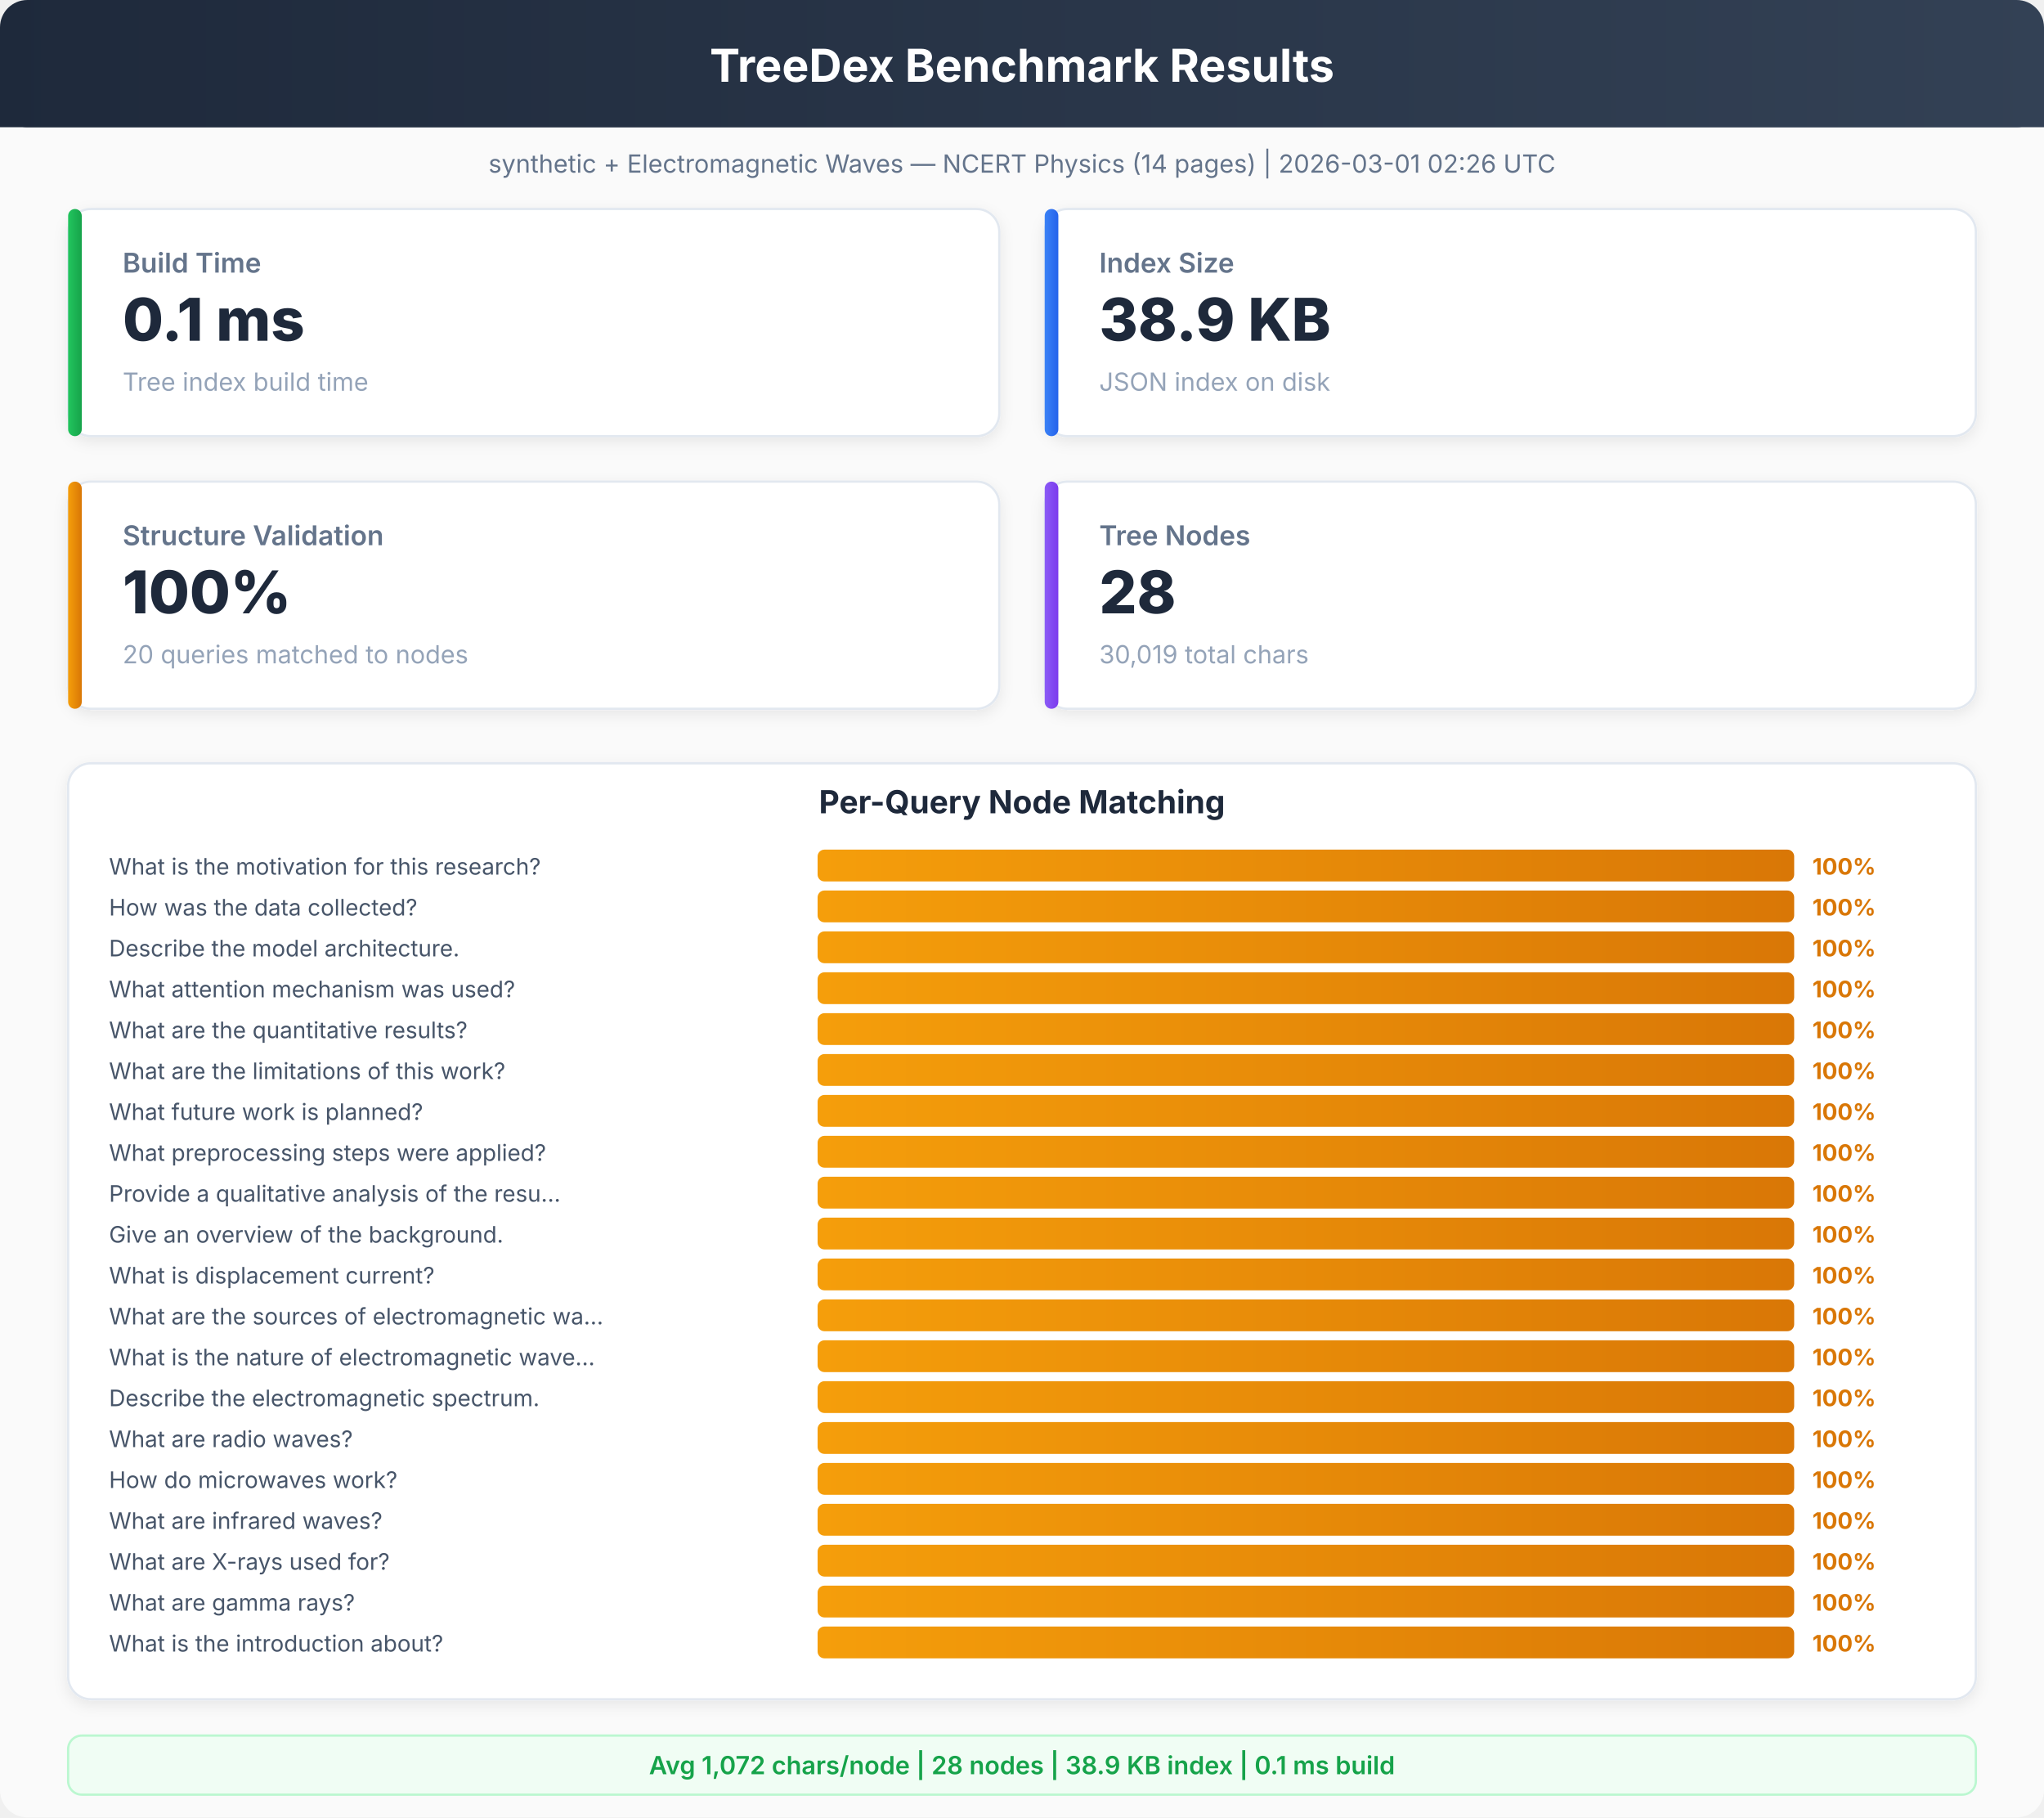
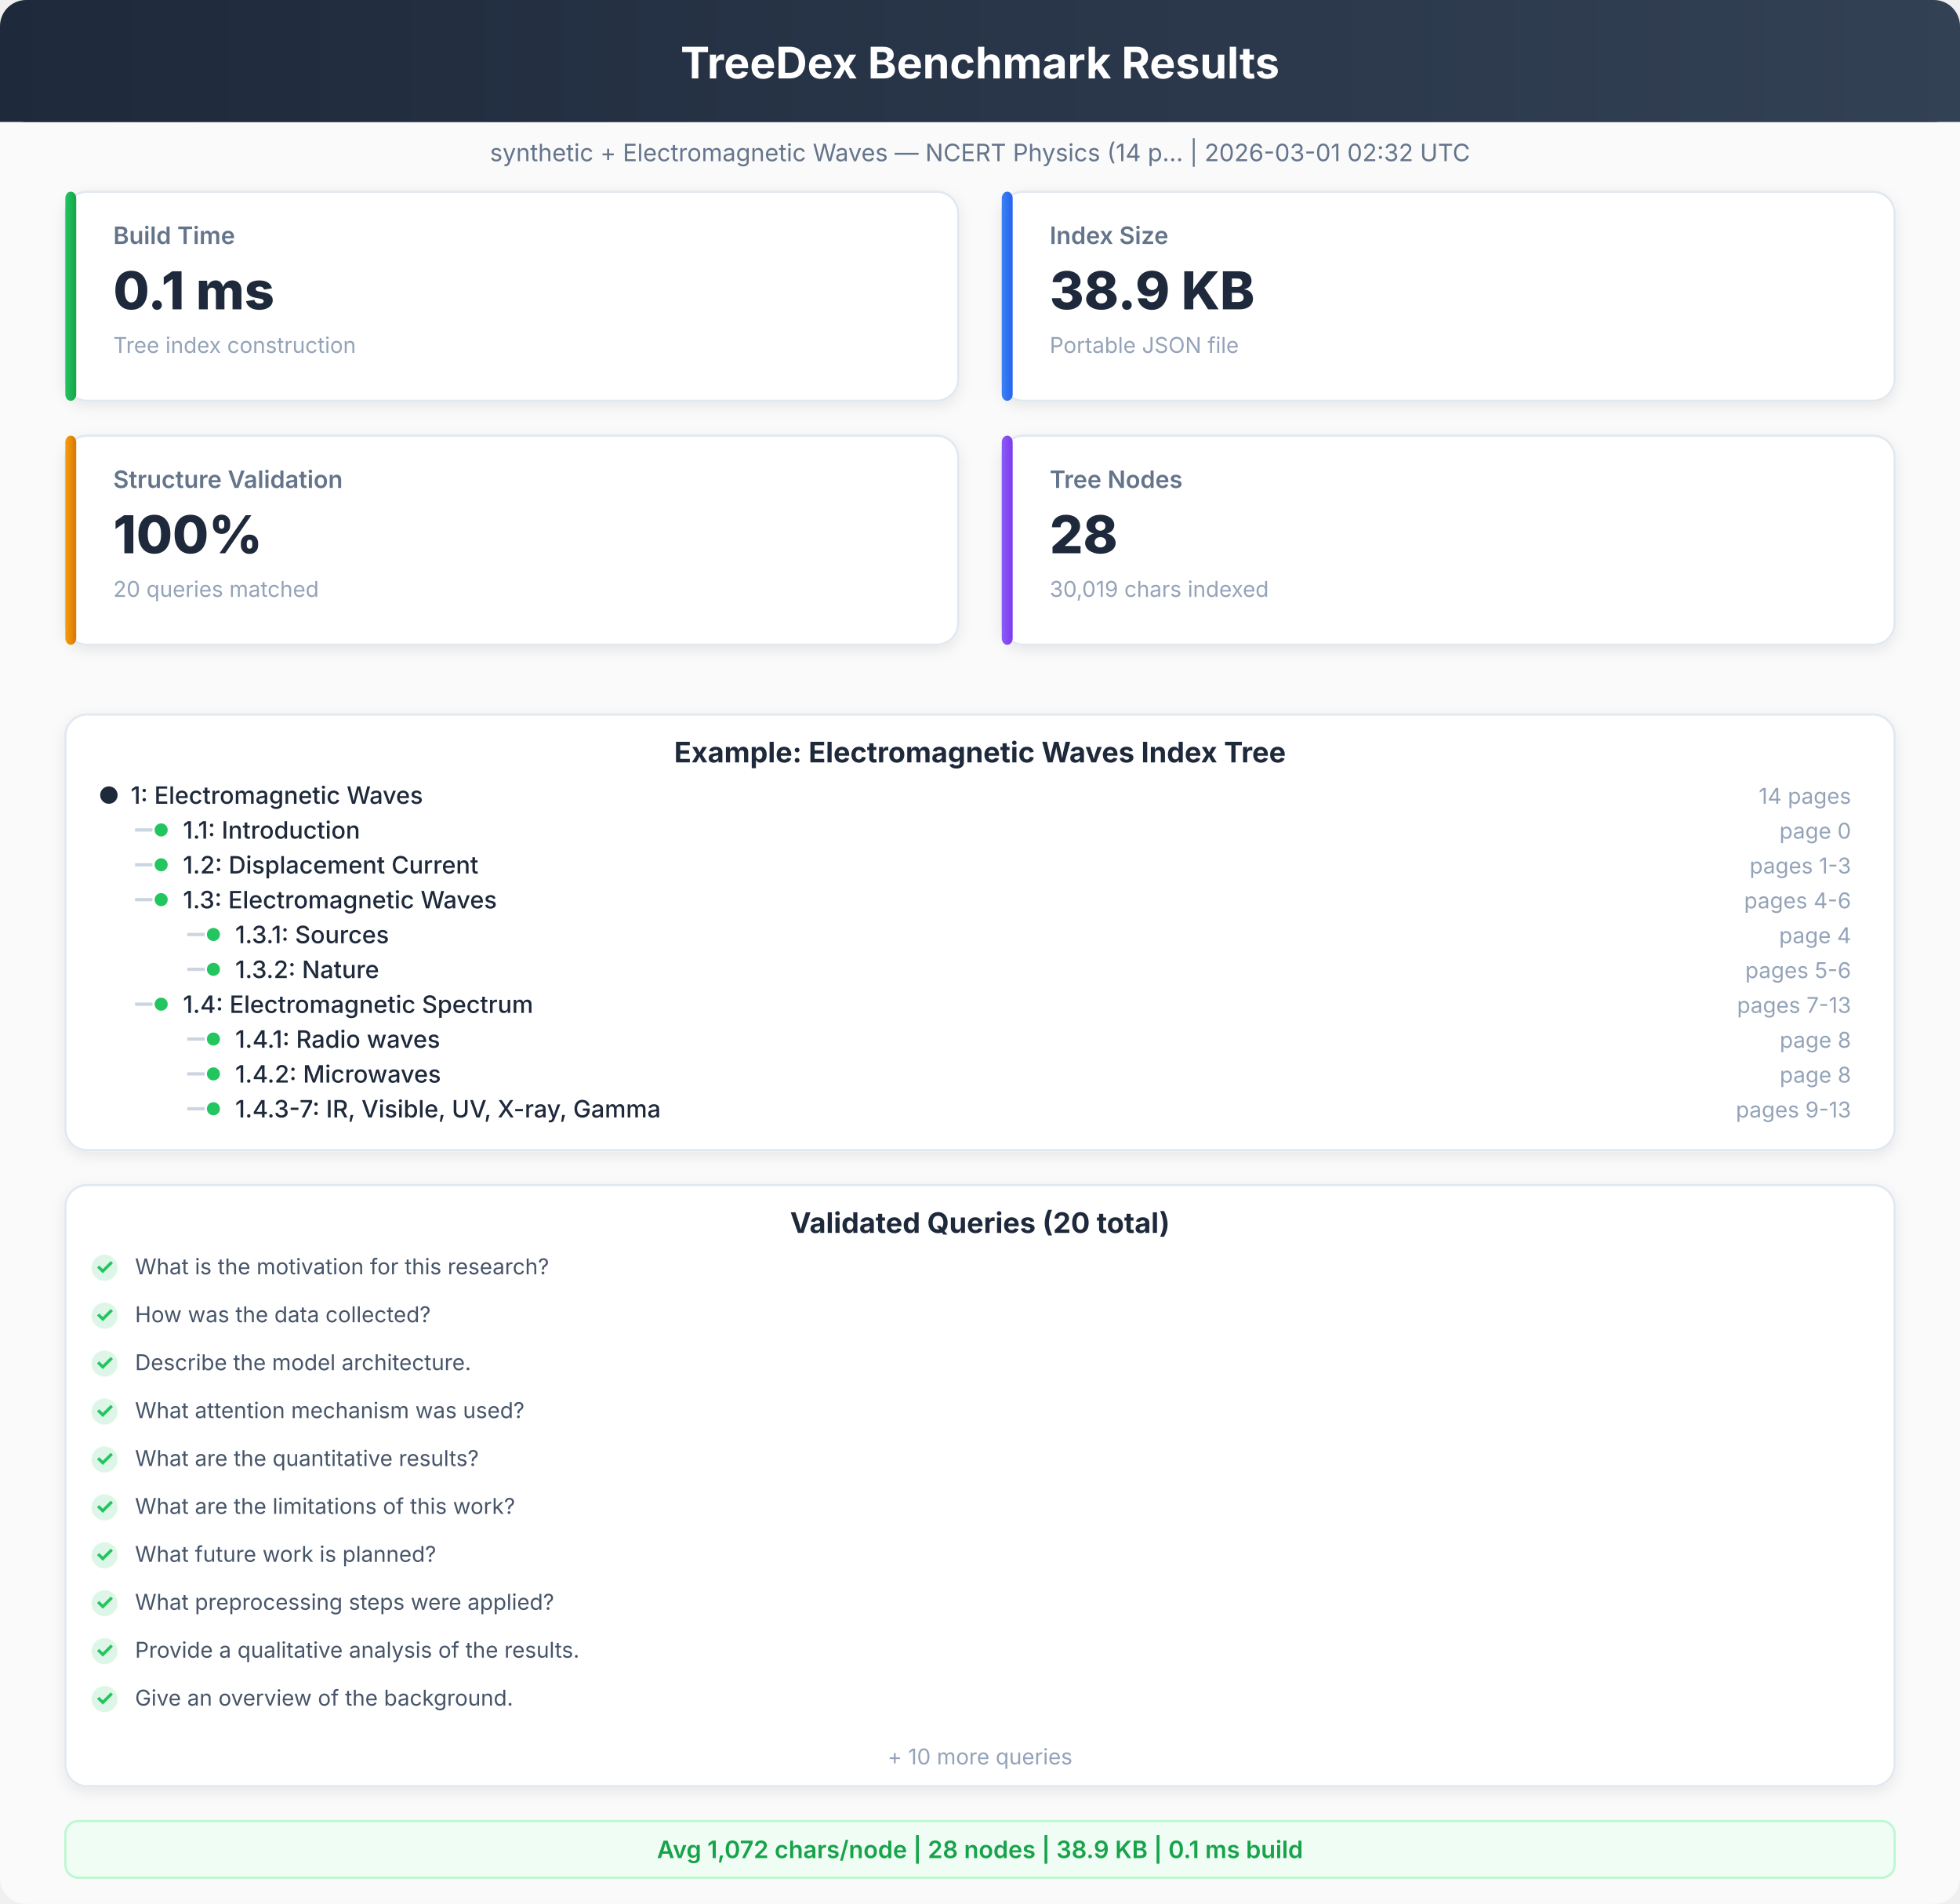
- <svg xmlns="http://www.w3.org/2000/svg" viewBox="0 0 900 800" font-family="system-ui, -apple-system, sans-serif">
+ <svg xmlns="http://www.w3.org/2000/svg" viewBox="0 0 900 874" font-family="system-ui, -apple-system, sans-serif">
  <defs>
    <linearGradient id="hdr" x1="0%" y1="0%" x2="100%" y2="0%">
      <stop offset="0%" style="stop-color:#1e293b" />
      <stop offset="100%" style="stop-color:#334155" />
    </linearGradient>
-     <linearGradient id="bar1" x1="0%" y1="0%" x2="100%" y2="0%">
+     <linearGradient id="g1" x1="0%" y1="0%" x2="100%" y2="0%">
      <stop offset="0%" style="stop-color:#22c55e" />
      <stop offset="100%" style="stop-color:#16a34a" />
    </linearGradient>
-     <linearGradient id="bar2" x1="0%" y1="0%" x2="100%" y2="0%">
+     <linearGradient id="g2" x1="0%" y1="0%" x2="100%" y2="0%">
      <stop offset="0%" style="stop-color:#3b82f6" />
      <stop offset="100%" style="stop-color:#2563eb" />
    </linearGradient>
-     <linearGradient id="bar3" x1="0%" y1="0%" x2="100%" y2="0%">
+     <linearGradient id="g3" x1="0%" y1="0%" x2="100%" y2="0%">
      <stop offset="0%" style="stop-color:#f59e0b" />
      <stop offset="100%" style="stop-color:#d97706" />
    </linearGradient>
-     <linearGradient id="bar4" x1="0%" y1="0%" x2="100%" y2="0%">
+     <linearGradient id="g4" x1="0%" y1="0%" x2="100%" y2="0%">
      <stop offset="0%" style="stop-color:#8b5cf6" />
      <stop offset="100%" style="stop-color:#7c3aed" />
    </linearGradient>
    <filter id="sh">
      <feDropShadow dx="0" dy="2" stdDeviation="3" flood-opacity="0.08" />
    </filter>
  </defs>
-   <rect x="0" y="0" width="900" height="800" rx="12" fill="#fafafa" />
+   <rect x="0" y="0" width="900" height="874" rx="12" fill="#fafafa" />
  <rect x="0" y="0" width="900" height="56" rx="12" fill="url(#hdr)" />
  <rect x="0" y="20" width="900" height="36" rx="0" fill="url(#hdr)" />
  <text x="450" y="36" text-anchor="middle" fill="white" font-size="20" font-weight="700">TreeDex Benchmark Results</text>
-   <text x="450" y="76" text-anchor="middle" fill="#64748b" font-size="11" font-weight="400">synthetic + Electromagnetic Waves — NCERT Physics (14 pages)  |  2026-03-01 02:26 UTC</text>
-   <rect x="30" y="92" width="410" height="100" rx="10" fill="white" stroke="#e2e8f0" stroke-width="1" filter="url(#sh)" />
-   <rect x="30" y="92" width="6" height="100" rx="3" fill="url(#bar1)" />
-   <text x="54" y="120" text-anchor="start" fill="#64748b" font-size="12" font-weight="600">Build Time</text>
-   <text x="54" y="150" text-anchor="start" fill="#1e293b" font-size="26" font-weight="800">0.1 ms</text>
-   <text x="54" y="172" text-anchor="start" fill="#94a3b8" font-size="11" font-weight="400">Tree index build time</text>
-   <rect x="460" y="92" width="410" height="100" rx="10" fill="white" stroke="#e2e8f0" stroke-width="1" filter="url(#sh)" />
-   <rect x="460" y="92" width="6" height="100" rx="3" fill="url(#bar2)" />
-   <text x="484" y="120" text-anchor="start" fill="#64748b" font-size="12" font-weight="600">Index Size</text>
-   <text x="484" y="150" text-anchor="start" fill="#1e293b" font-size="26" font-weight="800">38.9 KB</text>
-   <text x="484" y="172" text-anchor="start" fill="#94a3b8" font-size="11" font-weight="400">JSON index on disk</text>
-   <rect x="30" y="212" width="410" height="100" rx="10" fill="white" stroke="#e2e8f0" stroke-width="1" filter="url(#sh)" />
-   <rect x="30" y="212" width="6" height="100" rx="3" fill="url(#bar3)" />
-   <text x="54" y="240" text-anchor="start" fill="#64748b" font-size="12" font-weight="600">Structure Validation</text>
-   <text x="54" y="270" text-anchor="start" fill="#1e293b" font-size="26" font-weight="800">100%</text>
-   <text x="54" y="292" text-anchor="start" fill="#94a3b8" font-size="11" font-weight="400">20 queries matched to nodes</text>
-   <rect x="460" y="212" width="410" height="100" rx="10" fill="white" stroke="#e2e8f0" stroke-width="1" filter="url(#sh)" />
-   <rect x="460" y="212" width="6" height="100" rx="3" fill="url(#bar4)" />
-   <text x="484" y="240" text-anchor="start" fill="#64748b" font-size="12" font-weight="600">Tree Nodes</text>
-   <text x="484" y="270" text-anchor="start" fill="#1e293b" font-size="26" font-weight="800">28</text>
-   <text x="484" y="292" text-anchor="start" fill="#94a3b8" font-size="11" font-weight="400">30,019 total chars</text>
-   <rect x="30" y="336" width="840" height="412" rx="10" fill="white" stroke="#e2e8f0" stroke-width="1" filter="url(#sh)" />
-   <text x="450" y="358" text-anchor="middle" fill="#1e293b" font-size="14" font-weight="700">Per-Query Node Matching</text>
-   <text x="48" y="385" text-anchor="start" fill="#475569" font-size="10" font-weight="400">What is the motivation for this research?</text>
-   <rect x="360" y="374" width="430" height="14" rx="3" fill="url(#bar3)" />
-   <text x="798" y="385" text-anchor="start" fill="#d97706" font-size="10" font-weight="700">100%</text>
-   <text x="48" y="403" text-anchor="start" fill="#475569" font-size="10" font-weight="400">How was the data collected?</text>
-   <rect x="360" y="392" width="430" height="14" rx="3" fill="url(#bar3)" />
-   <text x="798" y="403" text-anchor="start" fill="#d97706" font-size="10" font-weight="700">100%</text>
-   <text x="48" y="421" text-anchor="start" fill="#475569" font-size="10" font-weight="400">Describe the model architecture.</text>
-   <rect x="360" y="410" width="430" height="14" rx="3" fill="url(#bar3)" />
-   <text x="798" y="421" text-anchor="start" fill="#d97706" font-size="10" font-weight="700">100%</text>
-   <text x="48" y="439" text-anchor="start" fill="#475569" font-size="10" font-weight="400">What attention mechanism was used?</text>
-   <rect x="360" y="428" width="430" height="14" rx="3" fill="url(#bar3)" />
-   <text x="798" y="439" text-anchor="start" fill="#d97706" font-size="10" font-weight="700">100%</text>
-   <text x="48" y="457" text-anchor="start" fill="#475569" font-size="10" font-weight="400">What are the quantitative results?</text>
-   <rect x="360" y="446" width="430" height="14" rx="3" fill="url(#bar3)" />
-   <text x="798" y="457" text-anchor="start" fill="#d97706" font-size="10" font-weight="700">100%</text>
-   <text x="48" y="475" text-anchor="start" fill="#475569" font-size="10" font-weight="400">What are the limitations of this work?</text>
-   <rect x="360" y="464" width="430" height="14" rx="3" fill="url(#bar3)" />
-   <text x="798" y="475" text-anchor="start" fill="#d97706" font-size="10" font-weight="700">100%</text>
-   <text x="48" y="493" text-anchor="start" fill="#475569" font-size="10" font-weight="400">What future work is planned?</text>
-   <rect x="360" y="482" width="430" height="14" rx="3" fill="url(#bar3)" />
-   <text x="798" y="493" text-anchor="start" fill="#d97706" font-size="10" font-weight="700">100%</text>
-   <text x="48" y="511" text-anchor="start" fill="#475569" font-size="10" font-weight="400">What preprocessing steps were applied?</text>
-   <rect x="360" y="500" width="430" height="14" rx="3" fill="url(#bar3)" />
-   <text x="798" y="511" text-anchor="start" fill="#d97706" font-size="10" font-weight="700">100%</text>
-   <text x="48" y="529" text-anchor="start" fill="#475569" font-size="10" font-weight="400">Provide a qualitative analysis of the resu...</text>
-   <rect x="360" y="518" width="430" height="14" rx="3" fill="url(#bar3)" />
-   <text x="798" y="529" text-anchor="start" fill="#d97706" font-size="10" font-weight="700">100%</text>
-   <text x="48" y="547" text-anchor="start" fill="#475569" font-size="10" font-weight="400">Give an overview of the background.</text>
-   <rect x="360" y="536" width="430" height="14" rx="3" fill="url(#bar3)" />
-   <text x="798" y="547" text-anchor="start" fill="#d97706" font-size="10" font-weight="700">100%</text>
-   <text x="48" y="565" text-anchor="start" fill="#475569" font-size="10" font-weight="400">What is displacement current?</text>
-   <rect x="360" y="554" width="430" height="14" rx="3" fill="url(#bar3)" />
-   <text x="798" y="565" text-anchor="start" fill="#d97706" font-size="10" font-weight="700">100%</text>
-   <text x="48" y="583" text-anchor="start" fill="#475569" font-size="10" font-weight="400">What are the sources of electromagnetic wa...</text>
-   <rect x="360" y="572" width="430" height="14" rx="3" fill="url(#bar3)" />
-   <text x="798" y="583" text-anchor="start" fill="#d97706" font-size="10" font-weight="700">100%</text>
-   <text x="48" y="601" text-anchor="start" fill="#475569" font-size="10" font-weight="400">What is the nature of electromagnetic wave...</text>
-   <rect x="360" y="590" width="430" height="14" rx="3" fill="url(#bar3)" />
-   <text x="798" y="601" text-anchor="start" fill="#d97706" font-size="10" font-weight="700">100%</text>
-   <text x="48" y="619" text-anchor="start" fill="#475569" font-size="10" font-weight="400">Describe the electromagnetic spectrum.</text>
-   <rect x="360" y="608" width="430" height="14" rx="3" fill="url(#bar3)" />
-   <text x="798" y="619" text-anchor="start" fill="#d97706" font-size="10" font-weight="700">100%</text>
-   <text x="48" y="637" text-anchor="start" fill="#475569" font-size="10" font-weight="400">What are radio waves?</text>
-   <rect x="360" y="626" width="430" height="14" rx="3" fill="url(#bar3)" />
-   <text x="798" y="637" text-anchor="start" fill="#d97706" font-size="10" font-weight="700">100%</text>
-   <text x="48" y="655" text-anchor="start" fill="#475569" font-size="10" font-weight="400">How do microwaves work?</text>
-   <rect x="360" y="644" width="430" height="14" rx="3" fill="url(#bar3)" />
-   <text x="798" y="655" text-anchor="start" fill="#d97706" font-size="10" font-weight="700">100%</text>
-   <text x="48" y="673" text-anchor="start" fill="#475569" font-size="10" font-weight="400">What are infrared waves?</text>
-   <rect x="360" y="662" width="430" height="14" rx="3" fill="url(#bar3)" />
-   <text x="798" y="673" text-anchor="start" fill="#d97706" font-size="10" font-weight="700">100%</text>
-   <text x="48" y="691" text-anchor="start" fill="#475569" font-size="10" font-weight="400">What are X-rays used for?</text>
-   <rect x="360" y="680" width="430" height="14" rx="3" fill="url(#bar3)" />
-   <text x="798" y="691" text-anchor="start" fill="#d97706" font-size="10" font-weight="700">100%</text>
-   <text x="48" y="709" text-anchor="start" fill="#475569" font-size="10" font-weight="400">What are gamma rays?</text>
-   <rect x="360" y="698" width="430" height="14" rx="3" fill="url(#bar3)" />
-   <text x="798" y="709" text-anchor="start" fill="#d97706" font-size="10" font-weight="700">100%</text>
-   <text x="48" y="727" text-anchor="start" fill="#475569" font-size="10" font-weight="400">What is the introduction about?</text>
-   <rect x="360" y="716" width="430" height="14" rx="3" fill="url(#bar3)" />
-   <text x="798" y="727" text-anchor="start" fill="#d97706" font-size="10" font-weight="700">100%</text>
-   <rect x="30" y="764" width="840" height="26" rx="6" fill="#f0fdf4" stroke="#bbf7d0" stroke-width="1" />
-   <text x="450" y="781" text-anchor="middle" fill="#16a34a" font-size="11" font-weight="600">Avg 1,072 chars/node  |  28 nodes  |  38.9 KB index  |  0.1 ms build</text>
+   <text x="450" y="74" text-anchor="middle" fill="#64748b" font-size="11" font-weight="400">synthetic + Electromagnetic Waves — NCERT Physics (14 p...  |  2026-03-01 02:32 UTC</text>
+   <rect x="30" y="88" width="410" height="96" rx="10" fill="white" stroke="#e2e8f0" stroke-width="1" filter="url(#sh)" />
+   <rect x="30" y="88" width="5" height="96" rx="3" fill="url(#g1)" />
+   <text x="52" y="112" text-anchor="start" fill="#64748b" font-size="11" font-weight="600">Build Time</text>
+   <text x="52" y="142" text-anchor="start" fill="#1e293b" font-size="24" font-weight="800">0.1 ms</text>
+   <text x="52" y="162" text-anchor="start" fill="#94a3b8" font-size="10" font-weight="400">Tree index construction</text>
+   <rect x="460" y="88" width="410" height="96" rx="10" fill="white" stroke="#e2e8f0" stroke-width="1" filter="url(#sh)" />
+   <rect x="460" y="88" width="5" height="96" rx="3" fill="url(#g2)" />
+   <text x="482" y="112" text-anchor="start" fill="#64748b" font-size="11" font-weight="600">Index Size</text>
+   <text x="482" y="142" text-anchor="start" fill="#1e293b" font-size="24" font-weight="800">38.9 KB</text>
+   <text x="482" y="162" text-anchor="start" fill="#94a3b8" font-size="10" font-weight="400">Portable JSON file</text>
+   <rect x="30" y="200" width="410" height="96" rx="10" fill="white" stroke="#e2e8f0" stroke-width="1" filter="url(#sh)" />
+   <rect x="30" y="200" width="5" height="96" rx="3" fill="url(#g3)" />
+   <text x="52" y="224" text-anchor="start" fill="#64748b" font-size="11" font-weight="600">Structure Validation</text>
+   <text x="52" y="254" text-anchor="start" fill="#1e293b" font-size="24" font-weight="800">100%</text>
+   <text x="52" y="274" text-anchor="start" fill="#94a3b8" font-size="10" font-weight="400">20 queries matched</text>
+   <rect x="460" y="200" width="410" height="96" rx="10" fill="white" stroke="#e2e8f0" stroke-width="1" filter="url(#sh)" />
+   <rect x="460" y="200" width="5" height="96" rx="3" fill="url(#g4)" />
+   <text x="482" y="224" text-anchor="start" fill="#64748b" font-size="11" font-weight="600">Tree Nodes</text>
+   <text x="482" y="254" text-anchor="start" fill="#1e293b" font-size="24" font-weight="800">28</text>
+   <text x="482" y="274" text-anchor="start" fill="#94a3b8" font-size="10" font-weight="400">30,019 chars indexed</text>
+   <rect x="30" y="328" width="840" height="200" rx="10" fill="white" stroke="#e2e8f0" stroke-width="1" filter="url(#sh)" />
+   <text x="450" y="350" text-anchor="middle" fill="#1e293b" font-size="13" font-weight="700">Example: Electromagnetic Waves Index Tree</text>
+   <circle cx="50" cy="365" r="4" fill="#1e293b" />
+   <text x="60" y="369" text-anchor="start" fill="#1e293b" font-size="11" font-weight="500">1: Electromagnetic Waves</text>
+   <text x="850" y="369" text-anchor="end" fill="#94a3b8" font-size="10" font-weight="400">14 pages</text>
+   <line x1="62" y1="381" x2="70" y2="381" stroke="#cbd5e1" stroke-width="1.5" />
+   <circle cx="74" cy="381" r="3" fill="#22c55e" />
+   <text x="84" y="385" text-anchor="start" fill="#1e293b" font-size="11" font-weight="500">1.1: Introduction</text>
+   <text x="850" y="385" text-anchor="end" fill="#94a3b8" font-size="10" font-weight="400">page 0</text>
+   <line x1="62" y1="397" x2="70" y2="397" stroke="#cbd5e1" stroke-width="1.5" />
+   <circle cx="74" cy="397" r="3" fill="#22c55e" />
+   <text x="84" y="401" text-anchor="start" fill="#1e293b" font-size="11" font-weight="500">1.2: Displacement Current</text>
+   <text x="850" y="401" text-anchor="end" fill="#94a3b8" font-size="10" font-weight="400">pages 1-3</text>
+   <line x1="62" y1="413" x2="70" y2="413" stroke="#cbd5e1" stroke-width="1.5" />
+   <circle cx="74" cy="413" r="3" fill="#22c55e" />
+   <text x="84" y="417" text-anchor="start" fill="#1e293b" font-size="11" font-weight="500">1.3: Electromagnetic Waves</text>
+   <text x="850" y="417" text-anchor="end" fill="#94a3b8" font-size="10" font-weight="400">pages 4-6</text>
+   <line x1="86" y1="429" x2="94" y2="429" stroke="#cbd5e1" stroke-width="1.5" />
+   <circle cx="98" cy="429" r="3" fill="#22c55e" />
+   <text x="108" y="433" text-anchor="start" fill="#1e293b" font-size="11" font-weight="500">1.3.1: Sources</text>
+   <text x="850" y="433" text-anchor="end" fill="#94a3b8" font-size="10" font-weight="400">page 4</text>
+   <line x1="86" y1="445" x2="94" y2="445" stroke="#cbd5e1" stroke-width="1.5" />
+   <circle cx="98" cy="445" r="3" fill="#22c55e" />
+   <text x="108" y="449" text-anchor="start" fill="#1e293b" font-size="11" font-weight="500">1.3.2: Nature</text>
+   <text x="850" y="449" text-anchor="end" fill="#94a3b8" font-size="10" font-weight="400">pages 5-6</text>
+   <line x1="62" y1="461" x2="70" y2="461" stroke="#cbd5e1" stroke-width="1.5" />
+   <circle cx="74" cy="461" r="3" fill="#22c55e" />
+   <text x="84" y="465" text-anchor="start" fill="#1e293b" font-size="11" font-weight="500">1.4: Electromagnetic Spectrum</text>
+   <text x="850" y="465" text-anchor="end" fill="#94a3b8" font-size="10" font-weight="400">pages 7-13</text>
+   <line x1="86" y1="477" x2="94" y2="477" stroke="#cbd5e1" stroke-width="1.5" />
+   <circle cx="98" cy="477" r="3" fill="#22c55e" />
+   <text x="108" y="481" text-anchor="start" fill="#1e293b" font-size="11" font-weight="500">1.4.1: Radio waves</text>
+   <text x="850" y="481" text-anchor="end" fill="#94a3b8" font-size="10" font-weight="400">page 8</text>
+   <line x1="86" y1="493" x2="94" y2="493" stroke="#cbd5e1" stroke-width="1.5" />
+   <circle cx="98" cy="493" r="3" fill="#22c55e" />
+   <text x="108" y="497" text-anchor="start" fill="#1e293b" font-size="11" font-weight="500">1.4.2: Microwaves</text>
+   <text x="850" y="497" text-anchor="end" fill="#94a3b8" font-size="10" font-weight="400">page 8</text>
+   <line x1="86" y1="509" x2="94" y2="509" stroke="#cbd5e1" stroke-width="1.5" />
+   <circle cx="98" cy="509" r="3" fill="#22c55e" />
+   <text x="108" y="513" text-anchor="start" fill="#1e293b" font-size="11" font-weight="500">1.4.3-7: IR, Visible, UV, X-ray, Gamma</text>
+   <text x="850" y="513" text-anchor="end" fill="#94a3b8" font-size="10" font-weight="400">pages 9-13</text>
+   <rect x="30" y="544" width="840" height="276" rx="10" fill="white" stroke="#e2e8f0" stroke-width="1" filter="url(#sh)" />
+   <text x="450" y="566" text-anchor="middle" fill="#1e293b" font-size="13" font-weight="700">Validated Queries (20 total)</text>
+   <circle cx="48" cy="582" r="6" fill="#22c55e" opacity="0.15" />
+   <text x="48" y="585" text-anchor="middle" fill="#22c55e" font-size="10" font-weight="700">✓</text>
+   <text x="62" y="585" text-anchor="start" fill="#475569" font-size="10" font-weight="400">What is the motivation for this research?</text>
+   <circle cx="48" cy="604" r="6" fill="#22c55e" opacity="0.15" />
+   <text x="48" y="607" text-anchor="middle" fill="#22c55e" font-size="10" font-weight="700">✓</text>
+   <text x="62" y="607" text-anchor="start" fill="#475569" font-size="10" font-weight="400">How was the data collected?</text>
+   <circle cx="48" cy="626" r="6" fill="#22c55e" opacity="0.15" />
+   <text x="48" y="629" text-anchor="middle" fill="#22c55e" font-size="10" font-weight="700">✓</text>
+   <text x="62" y="629" text-anchor="start" fill="#475569" font-size="10" font-weight="400">Describe the model architecture.</text>
+   <circle cx="48" cy="648" r="6" fill="#22c55e" opacity="0.15" />
+   <text x="48" y="651" text-anchor="middle" fill="#22c55e" font-size="10" font-weight="700">✓</text>
+   <text x="62" y="651" text-anchor="start" fill="#475569" font-size="10" font-weight="400">What attention mechanism was used?</text>
+   <circle cx="48" cy="670" r="6" fill="#22c55e" opacity="0.15" />
+   <text x="48" y="673" text-anchor="middle" fill="#22c55e" font-size="10" font-weight="700">✓</text>
+   <text x="62" y="673" text-anchor="start" fill="#475569" font-size="10" font-weight="400">What are the quantitative results?</text>
+   <circle cx="48" cy="692" r="6" fill="#22c55e" opacity="0.15" />
+   <text x="48" y="695" text-anchor="middle" fill="#22c55e" font-size="10" font-weight="700">✓</text>
+   <text x="62" y="695" text-anchor="start" fill="#475569" font-size="10" font-weight="400">What are the limitations of this work?</text>
+   <circle cx="48" cy="714" r="6" fill="#22c55e" opacity="0.15" />
+   <text x="48" y="717" text-anchor="middle" fill="#22c55e" font-size="10" font-weight="700">✓</text>
+   <text x="62" y="717" text-anchor="start" fill="#475569" font-size="10" font-weight="400">What future work is planned?</text>
+   <circle cx="48" cy="736" r="6" fill="#22c55e" opacity="0.15" />
+   <text x="48" y="739" text-anchor="middle" fill="#22c55e" font-size="10" font-weight="700">✓</text>
+   <text x="62" y="739" text-anchor="start" fill="#475569" font-size="10" font-weight="400">What preprocessing steps were applied?</text>
+   <circle cx="48" cy="758" r="6" fill="#22c55e" opacity="0.15" />
+   <text x="48" y="761" text-anchor="middle" fill="#22c55e" font-size="10" font-weight="700">✓</text>
+   <text x="62" y="761" text-anchor="start" fill="#475569" font-size="10" font-weight="400">Provide a qualitative analysis of the results.</text>
+   <circle cx="48" cy="780" r="6" fill="#22c55e" opacity="0.15" />
+   <text x="48" y="783" text-anchor="middle" fill="#22c55e" font-size="10" font-weight="700">✓</text>
+   <text x="62" y="783" text-anchor="start" fill="#475569" font-size="10" font-weight="400">Give an overview of the background.</text>
+   <text x="450" y="810" text-anchor="middle" fill="#94a3b8" font-size="10" font-weight="400">+ 10 more queries</text>
+   <rect x="30" y="836" width="840" height="26" rx="6" fill="#f0fdf4" stroke="#bbf7d0" stroke-width="1" />
+   <text x="450" y="853" text-anchor="middle" fill="#16a34a" font-size="11" font-weight="600">Avg 1,072 chars/node  |  28 nodes  |  38.9 KB  |  0.1 ms build</text>
</svg>
